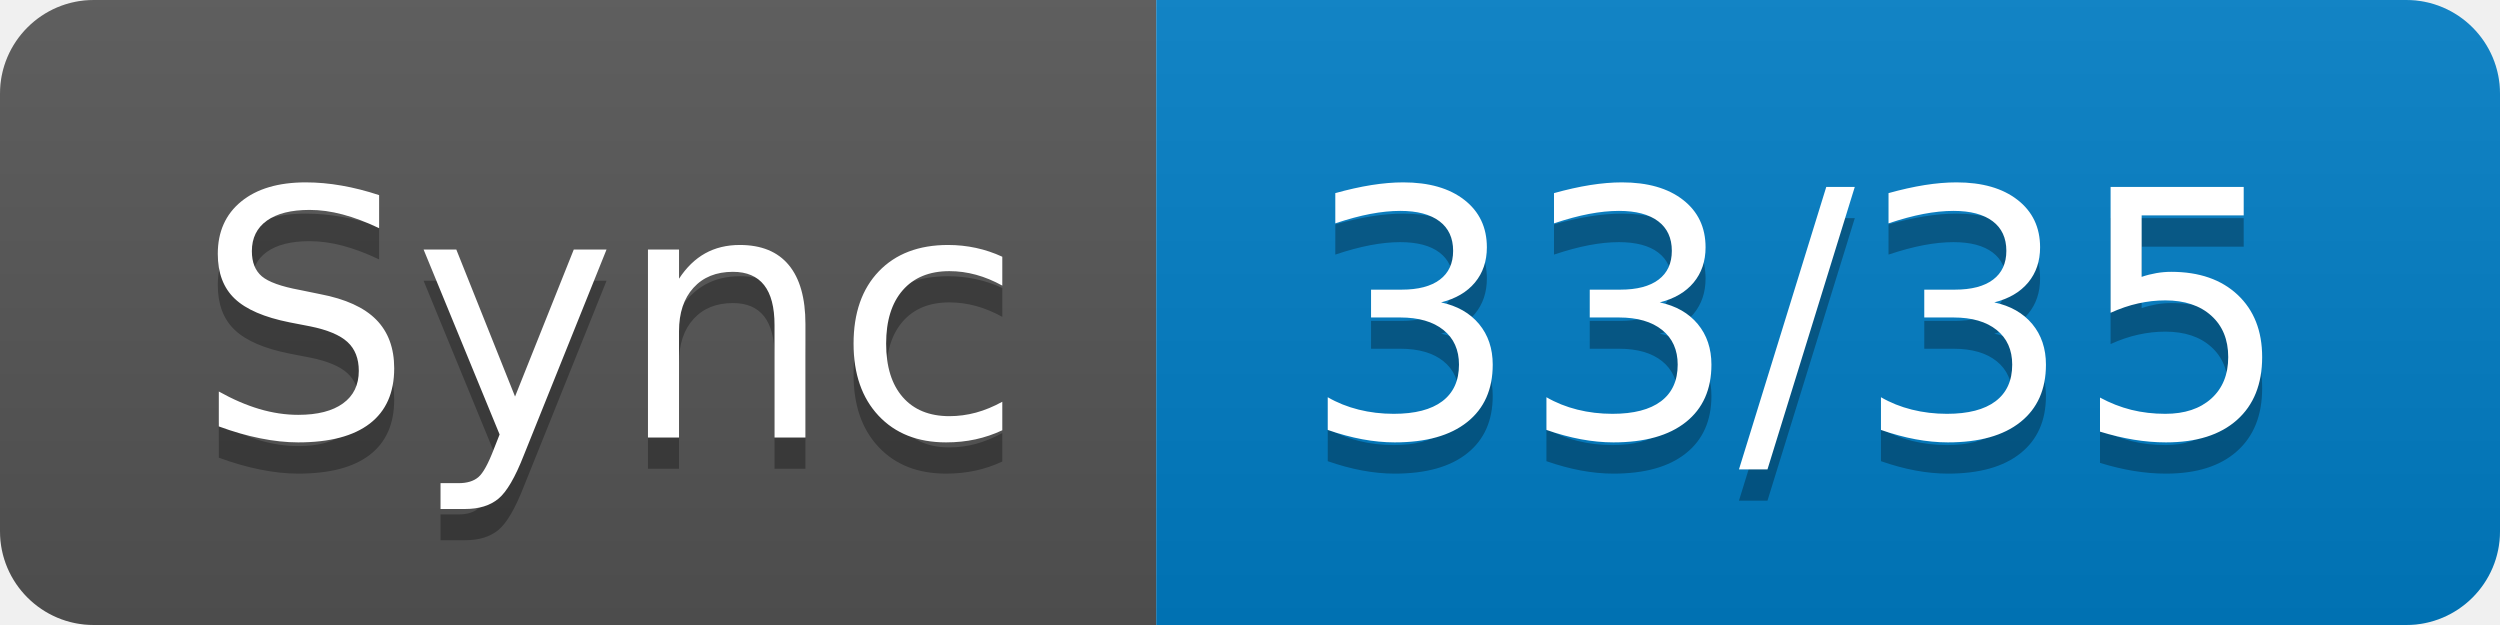
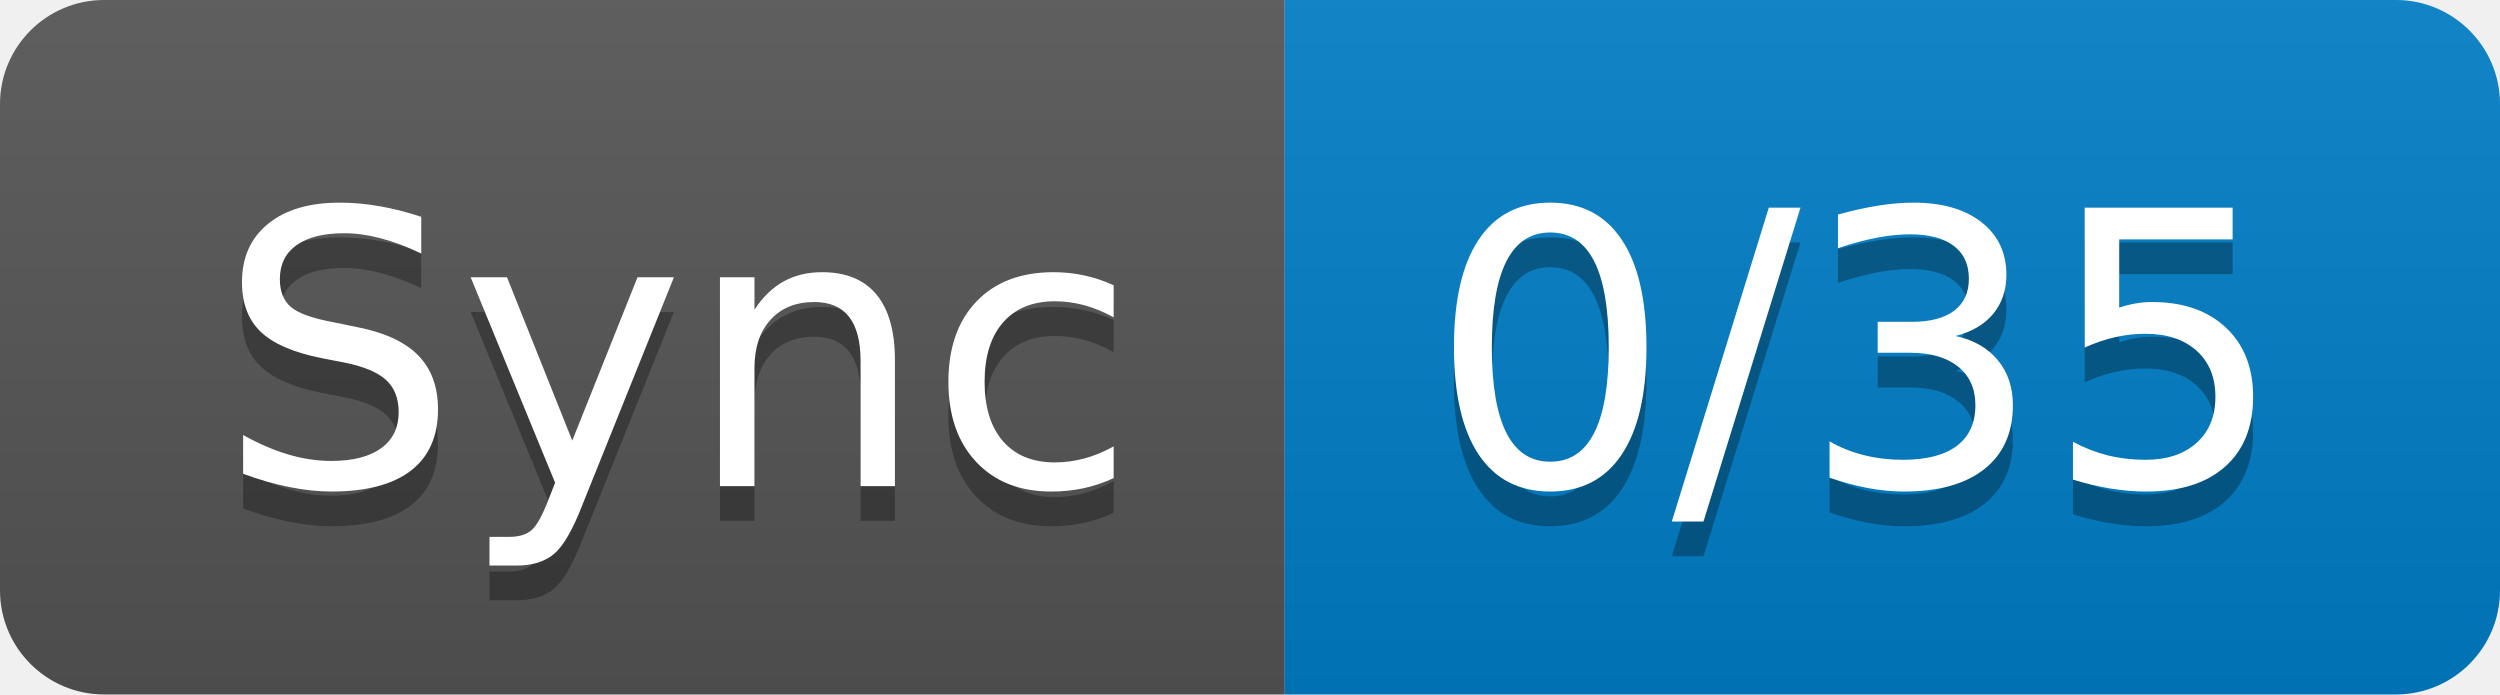
- <svg xmlns="http://www.w3.org/2000/svg" width="80" height="20" role="img" aria-label="Sync: 33/35">
+ <svg xmlns="http://www.w3.org/2000/svg" width="72" height="20" role="img" aria-label="Sync: 0/35">
  <linearGradient id="s" x2="0" y2="100%">
    <stop offset="0" stop-color="#bbb" stop-opacity=".1" />
    <stop offset="1" stop-opacity=".1" />
  </linearGradient>
  <clipPath id="r">
-     <rect width="80" height="20" rx="3" fill="#fff" />
+     <rect width="72" height="20" rx="3" fill="#fff" />
  </clipPath>
  <g clip-path="url(#r)">
    <rect width="37" height="20" fill="#555" />
-     <rect x="37" width="43" height="20" fill="#007ec6" />
-     <rect width="80" height="20" fill="url(#s)" />
+     <rect x="37" width="35" height="20" fill="#007ec6" />
+     <rect width="72" height="20" fill="url(#s)" />
  </g>
  <g fill="#fff" text-anchor="middle" font-family="Verdana,Geneva,DejaVu Sans,sans-serif" text-rendering="geometricPrecision" font-size="110">
    <text aria-hidden="true" x="195" y="150" fill="#010101" fill-opacity=".3" transform="scale(.1)" textLength="270">Sync</text>
    <text x="195" y="140" transform="scale(.1)" fill="#fff" textLength="270">Sync</text>
-     <text aria-hidden="true" x="575" y="150" fill="#010101" fill-opacity=".3" transform="scale(.1)" textLength="330">33/35</text>
-     <text x="575" y="140" transform="scale(.1)" fill="#fff" textLength="330">33/35</text>
+     <text aria-hidden="true" x="535" y="150" fill="#010101" fill-opacity=".3" transform="scale(.1)" textLength="250">0/35</text>
+     <text x="535" y="140" transform="scale(.1)" fill="#fff" textLength="250">0/35</text>
  </g>
</svg>
